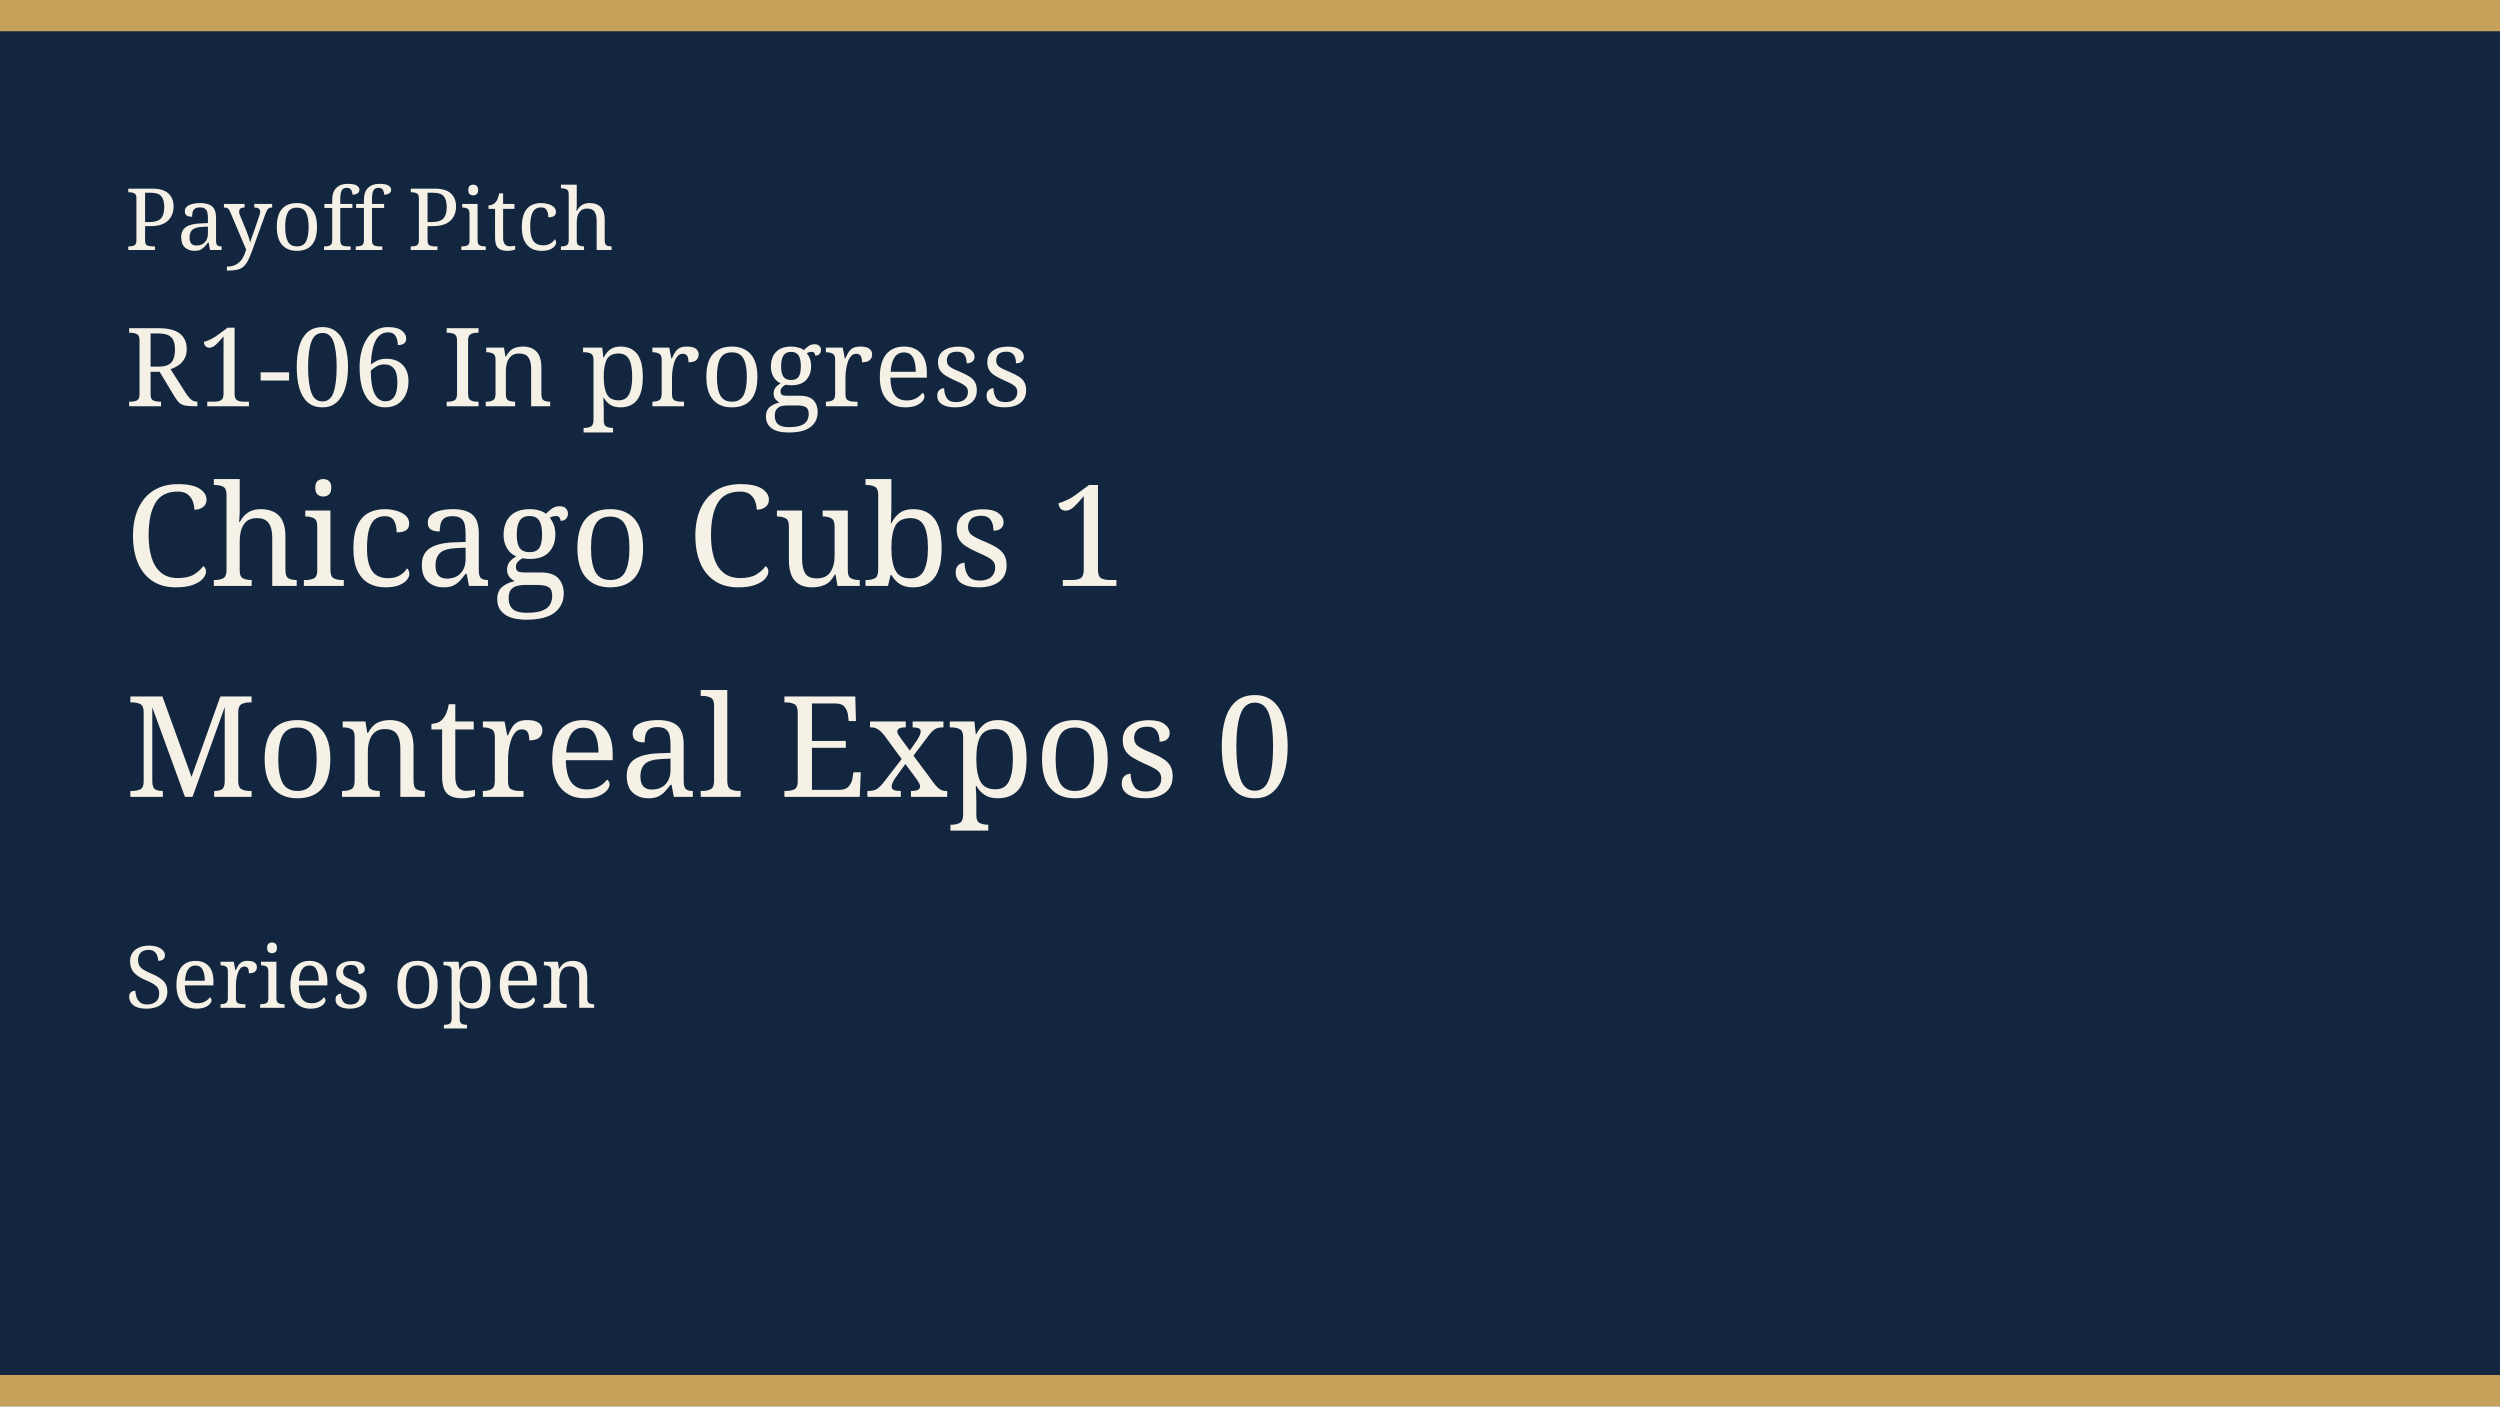
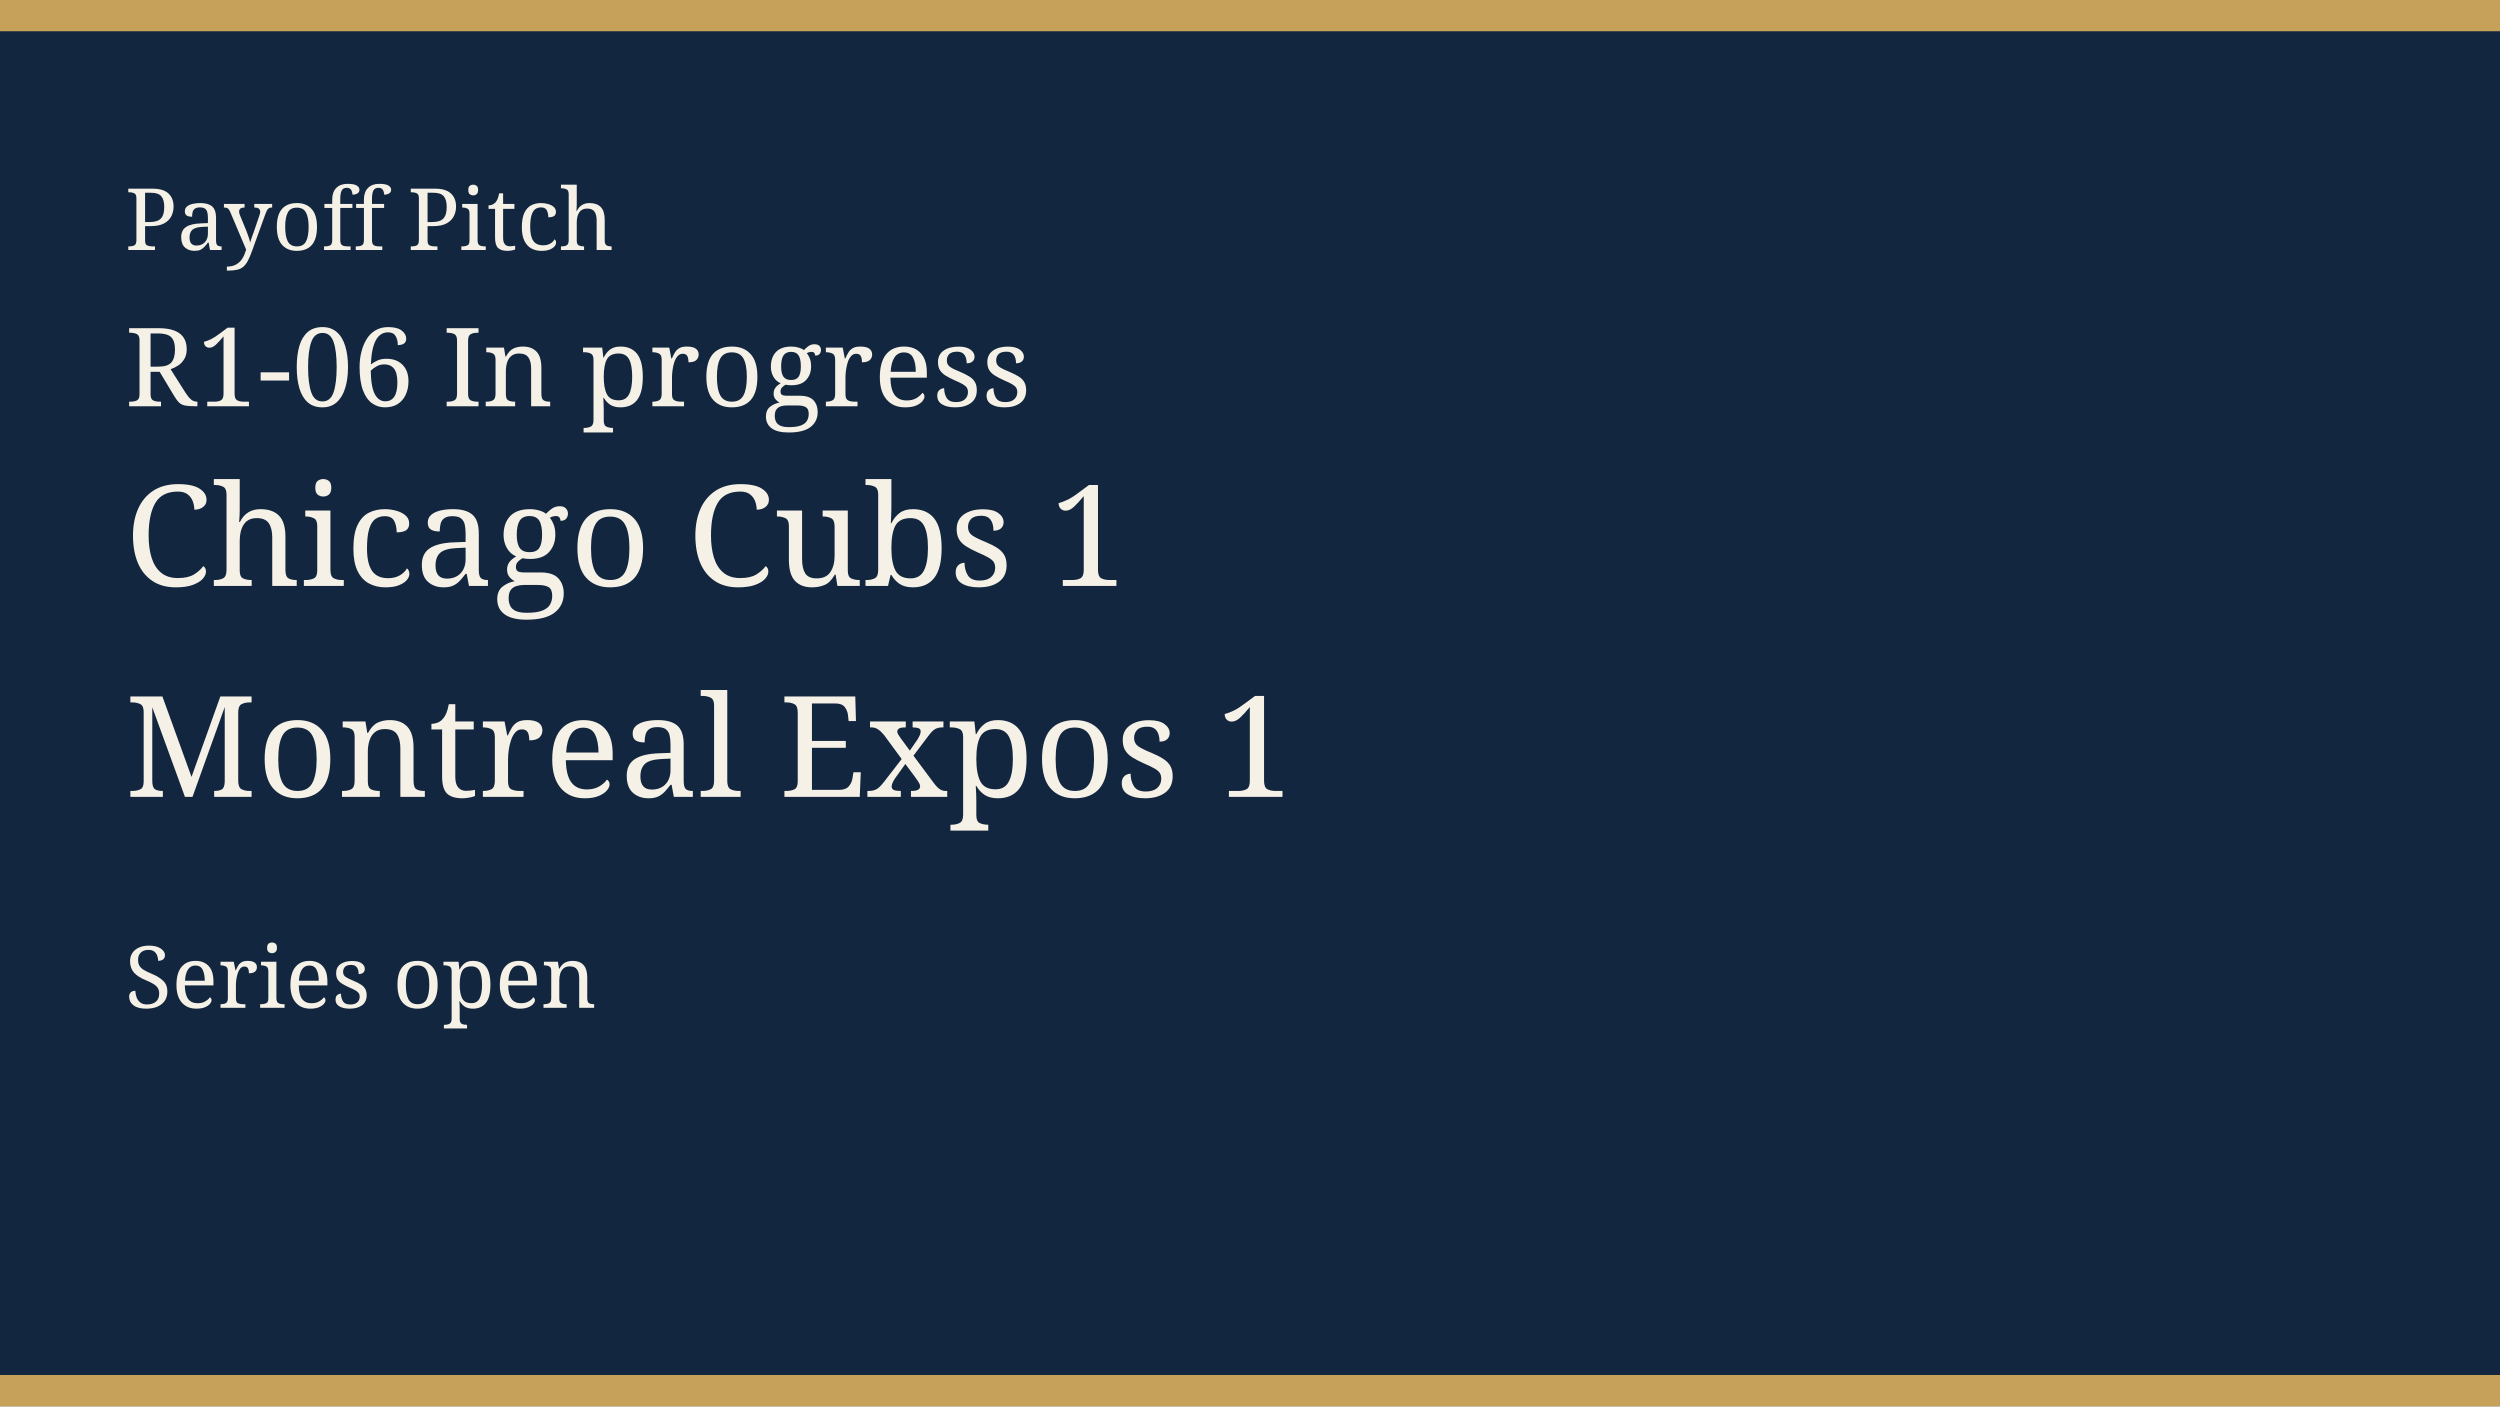
<svg xmlns="http://www.w3.org/2000/svg" width="640" height="360" viewBox="0 0 640 360" role="img">
  <rect width="640" height="360" fill="#12263f" />
  <rect width="640" height="8" fill="#c6a15a" />
  <rect y="352" width="640" height="8" fill="#c6a15a" />
  <text x="32" y="64" fill="#f6f1e6" font-family="Georgia, serif" font-size="22">Payoff Pitch</text>
  <text x="32" y="104" fill="#f6f1e6" font-family="Georgia, serif" font-size="28">R1-06 In progress</text>
  <text x="32" y="150" fill="#f6f1e6" font-family="Georgia, serif" font-size="36">Chicago Cubs 1</text>
-   <text x="32" y="204" fill="#f6f1e6" font-family="Georgia, serif" font-size="36">Montreal Expos 0</text>
+   <text x="32" y="204" fill="#f6f1e6" font-family="Georgia, serif" font-size="36">Montreal Expos 1</text>
  <text x="32" y="258" fill="#f6f1e6" font-family="Georgia, serif" font-size="22">Series open</text>
</svg>
